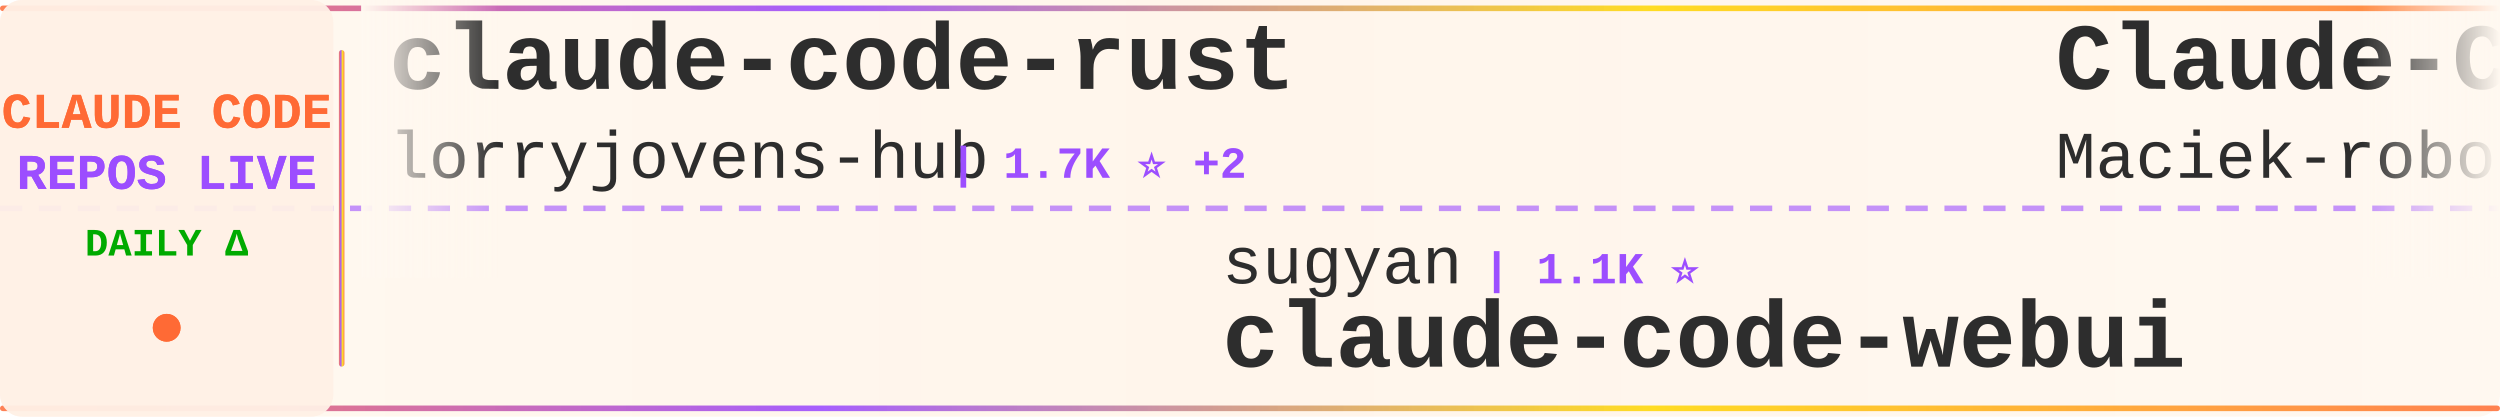
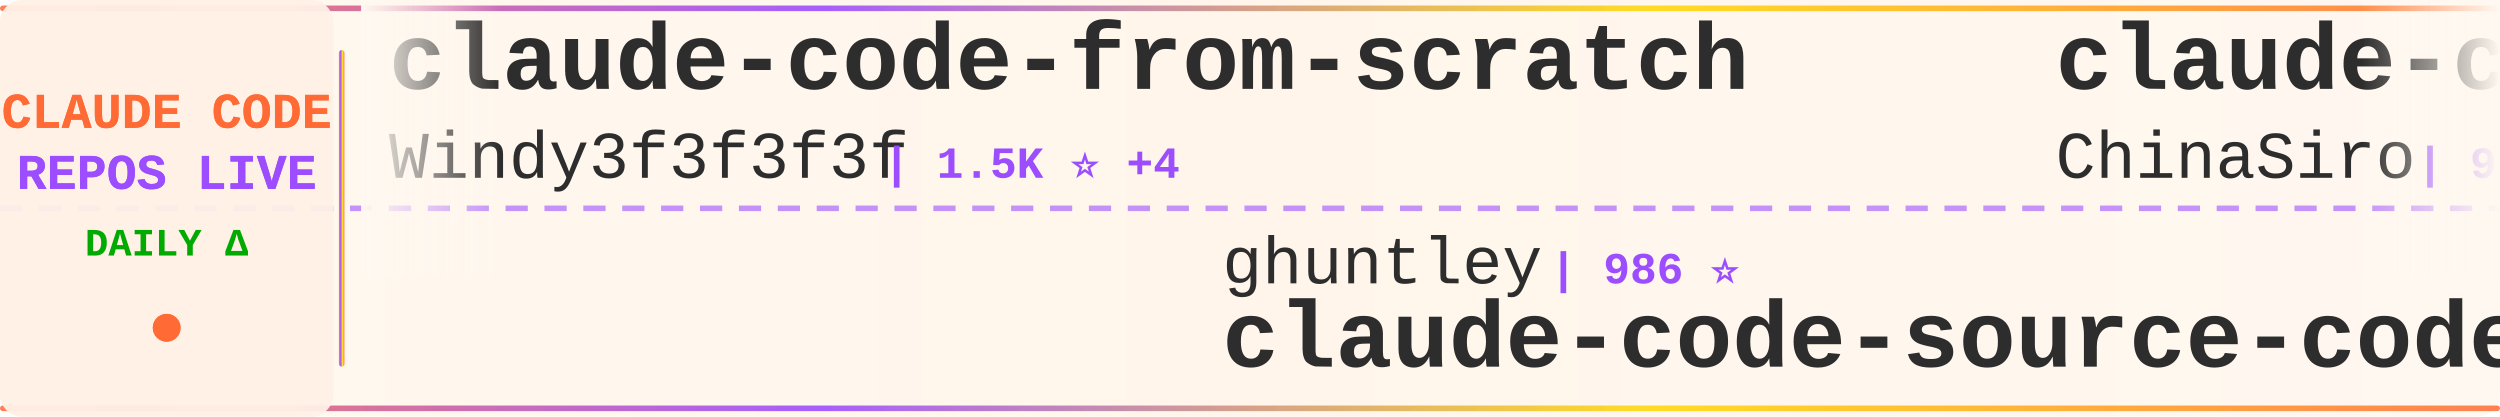
<svg xmlns="http://www.w3.org/2000/svg" width="900" height="150">
  <defs>
    <linearGradient id="tickerBg" x1="0%" y1="0%" x2="100%" y2="0%">
      <stop offset="0%" style="stop-color:#fff8f0;stop-opacity:0.98" />
      <stop offset="50%" style="stop-color:#fff5eb;stop-opacity:1" />
      <stop offset="100%" style="stop-color:#fff8f0;stop-opacity:0.98" />
    </linearGradient>
    <linearGradient id="borderGrad" x1="0%" y1="0%" x2="100%" y2="0%">
      <stop offset="0%" style="stop-color:#FF6B35;stop-opacity:0.85">
        <animate attributeName="stop-opacity" values="0.85;1;0.85" dur="2s" repeatCount="indefinite" />
      </stop>
      <stop offset="33%" style="stop-color:#9C4EFF;stop-opacity:0.9">
        <animate attributeName="stop-opacity" values="0.9;1;0.9" dur="2.2s" repeatCount="indefinite" />
      </stop>
      <stop offset="66%" style="stop-color:#FFD700;stop-opacity:0.85">
        <animate attributeName="stop-opacity" values="0.85;1;0.85" dur="1.8s" repeatCount="indefinite" />
      </stop>
      <stop offset="100%" style="stop-color:#FF6B35;stop-opacity:0.85">
        <animate attributeName="stop-opacity" values="0.85;1;0.85" dur="2s" repeatCount="indefinite" />
      </stop>
    </linearGradient>
    <filter id="textGlow">
      <feGaussianBlur stdDeviation="0.15" result="coloredBlur" />
      <feMerge>
        <feMergeNode in="coloredBlur" />
        <feMergeNode in="SourceGraphic" />
      </feMerge>
    </filter>
    <filter id="metricGlow">
      <feGaussianBlur stdDeviation="0.2" result="coloredBlur" />
      <feMerge>
        <feMergeNode in="coloredBlur" />
        <feMergeNode in="SourceGraphic" />
      </feMerge>
    </filter>
    <linearGradient id="leftFade" x1="0%" y1="0%" x2="100%" y2="0%">
      <stop offset="0%" style="stop-color:#fff8f0;stop-opacity:1" />
      <stop offset="100%" style="stop-color:#fff8f0;stop-opacity:0" />
    </linearGradient>
    <linearGradient id="rightFade" x1="0%" y1="0%" x2="100%" y2="0%">
      <stop offset="0%" style="stop-color:#fff8f0;stop-opacity:0" />
      <stop offset="100%" style="stop-color:#fff8f0;stop-opacity:1" />
    </linearGradient>
  </defs>
  <rect width="900" height="150" fill="url(#tickerBg)" rx="8" />
  <rect x="0" y="2" width="900" height="2" fill="url(#borderGrad)" rx="1" />
  <rect x="0" y="146" width="900" height="2" fill="url(#borderGrad)" rx="1" />
  <line x1="0" y1="75" x2="900" y2="75" stroke="#9C4EFF" stroke-width="2" stroke-dasharray="8 6" opacity="0.6" />
  <rect x="0" y="0" width="120" height="150" fill="#fff0e6" opacity="0.95" rx="8" />
  <text x="60" y="46" font-family="'Courier New', monospace" font-size="18" font-weight="bold" fill="#FF6B35" text-anchor="middle" filter="url(#textGlow)">
    CLAUDE CODE
  </text>
  <text x="60" y="68" font-family="'Courier New', monospace" font-size="18" font-weight="bold" fill="#9C4EFF" text-anchor="middle" filter="url(#textGlow)">
    REPOS LIVE
  </text>
  <text x="60" y="92" font-family="'Courier New', monospace" font-size="14" font-weight="bold" fill="#00aa00" text-anchor="middle">
    DAILY Δ
  </text>
  <circle cx="60" cy="118" r="5" fill="#FF6B35" filter="url(#metricGlow)">
    <animate attributeName="r" values="4;6;4" dur="1.5s" repeatCount="indefinite" />
    <animate attributeName="opacity" values="0.6;1;0.6" dur="1.5s" repeatCount="indefinite" />
  </circle>
  <rect x="122" y="18" width="2" height="114" fill="url(#borderGrad)" rx="1" />
  <clipPath id="tickerClip">
    <rect x="130" y="0" width="770" height="150" />
  </clipPath>
  <g clip-path="url(#tickerClip)">
    <g id="tickerItems">
      <animateTransform attributeName="transform" attributeType="XML" type="translate" from="0 0" to="-3000 0" dur="54s" repeatCount="indefinite" />
      <g transform="translate(0, 0)">
-         <text x="140" y="32" font-family="'Courier New', monospace" font-size="34" font-weight="bold" fill="#2d2d2d">claude-code-rust</text>
-         <text x="140" y="64" font-family="'Courier New', monospace" font-size="24" font-weight="normal" fill="#2d2d2d" opacity="1.0">lorryjovens-hub</text>
-         <text x="342" y="64" font-family="'Courier New', monospace" font-size="16" font-weight="bold" fill="#9C4EFF"> | 1.7K ⭐ +2</text>
+         <text x="140" y="32" font-family="'Courier New', monospace" font-size="34" font-weight="bold" fill="#2d2d2d">claude-code-from-scratch</text>
+         <text x="140" y="64" font-family="'Courier New', monospace" font-size="24" font-weight="normal" fill="#2d2d2d" opacity="1.0">Windy3f3f3f3f</text>
+         <text x="318" y="64" font-family="'Courier New', monospace" font-size="16" font-weight="bold" fill="#9C4EFF"> | 1.5K ⭐ +4</text>
      </g>
      <g transform="translate(300, 0)">
-         <text x="140" y="102" font-family="'Courier New', monospace" font-size="24" font-weight="normal" fill="#2d2d2d" opacity="1.0">sugyan</text>
-         <text x="234" y="102" font-family="'Courier New', monospace" font-size="16" font-weight="bold" fill="#9C4EFF"> | 1.1K ⭐</text>
-         <text x="140" y="132" font-family="'Courier New', monospace" font-size="34" font-weight="bold" fill="#2d2d2d">claude-code-webui</text>
+         <text x="140" y="102" font-family="'Courier New', monospace" font-size="24" font-weight="normal" fill="#2d2d2d" opacity="1.0">ghuntley</text>
+         <text x="258" y="102" font-family="'Courier New', monospace" font-size="16" font-weight="bold" fill="#9C4EFF"> | 986 ⭐</text>
+         <text x="140" y="132" font-family="'Courier New', monospace" font-size="34" font-weight="bold" fill="#2d2d2d">claude-code-source-code-...</text>
      </g>
      <g transform="translate(600, 0)">
-         <text x="140" y="32" font-family="'Courier New', monospace" font-size="34" font-weight="bold" fill="#2d2d2d">Claude-Code-Usage-Monito...</text>
-         <text x="140" y="64" font-family="'Courier New', monospace" font-size="24" font-weight="normal" fill="#2d2d2d" opacity="1.0">Maciek-roboblog</text>
-         <text x="342" y="64" font-family="'Courier New', monospace" font-size="16" font-weight="bold" fill="#9C4EFF"> | 8.3K ⭐ +13</text>
+         <text x="140" y="32" font-family="'Courier New', monospace" font-size="34" font-weight="bold" fill="#2d2d2d">claude-code-sourcemap</text>
+         <text x="140" y="64" font-family="'Courier New', monospace" font-size="24" font-weight="normal" fill="#2d2d2d" opacity="1.0">ChinaSiro</text>
+         <text x="270" y="64" font-family="'Courier New', monospace" font-size="16" font-weight="bold" fill="#9C4EFF"> | 9.5K ⭐ +6</text>
      </g>
      <g transform="translate(900, 0)">
-         <text x="140" y="102" font-family="'Courier New', monospace" font-size="24" font-weight="normal" fill="#2d2d2d" opacity="1.0">alejandrobalderas</text>
-         <text x="366" y="102" font-family="'Courier New', monospace" font-size="16" font-weight="bold" fill="#9C4EFF"> | 2.4K ⭐ +27</text>
-         <text x="140" y="132" font-family="'Courier New', monospace" font-size="34" font-weight="bold" fill="#2d2d2d">claude-code-from-source</text>
+         <text x="140" y="102" font-family="'Courier New', monospace" font-size="24" font-weight="normal" fill="#2d2d2d" opacity="1.0">repowise-dev</text>
+         <text x="306" y="102" font-family="'Courier New', monospace" font-size="16" font-weight="bold" fill="#9C4EFF"> | 1.1K ⭐ +3</text>
+         <text x="140" y="132" font-family="'Courier New', monospace" font-size="34" font-weight="bold" fill="#2d2d2d">claude-code-prompts</text>
      </g>
      <g transform="translate(1200, 0)">
-         <text x="140" y="32" font-family="'Courier New', monospace" font-size="34" font-weight="bold" fill="#2d2d2d">claude-code-analysis</text>
-         <text x="140" y="64" font-family="'Courier New', monospace" font-size="24" font-weight="normal" fill="#2d2d2d" opacity="1.0">liuup</text>
-         <text x="222" y="64" font-family="'Courier New', monospace" font-size="16" font-weight="bold" fill="#9C4EFF"> | 3.4K ⭐ +21</text>
+         <text x="140" y="32" font-family="'Courier New', monospace" font-size="34" font-weight="bold" fill="#2d2d2d">awesome-claude-code-suba...</text>
+         <text x="140" y="64" font-family="'Courier New', monospace" font-size="24" font-weight="normal" fill="#2d2d2d" opacity="1.0">VoltAgent</text>
+         <text x="270" y="64" font-family="'Courier New', monospace" font-size="16" font-weight="bold" fill="#9C4EFF"> | 22.6K ⭐ +52</text>
      </g>
      <g transform="translate(1500, 0)">
-         <text x="140" y="102" font-family="'Courier New', monospace" font-size="24" font-weight="normal" fill="#2d2d2d" opacity="1.0">pengchengneo</text>
-         <text x="306" y="102" font-family="'Courier New', monospace" font-size="16" font-weight="bold" fill="#9C4EFF"> | 1.6K ⭐ +5</text>
+         <text x="140" y="102" font-family="'Courier New', monospace" font-size="24" font-weight="normal" fill="#2d2d2d" opacity="1.0">KPR111</text>
+         <text x="234" y="102" font-family="'Courier New', monospace" font-size="16" font-weight="bold" fill="#9C4EFF"> | 18 ⭐</text>
        <text x="140" y="132" font-family="'Courier New', monospace" font-size="34" font-weight="bold" fill="#2d2d2d">Claude-Code</text>
      </g>
      <g transform="translate(1800, 0)">
-         <text x="140" y="32" font-family="'Courier New', monospace" font-size="34" font-weight="bold" fill="#2d2d2d">Claude-Code</text>
-         <text x="140" y="64" font-family="'Courier New', monospace" font-size="24" font-weight="normal" fill="#2d2d2d" opacity="1.0">KPR111</text>
-         <text x="234" y="64" font-family="'Courier New', monospace" font-size="16" font-weight="bold" fill="#9C4EFF"> | 18 ⭐</text>
+         <text x="140" y="32" font-family="'Courier New', monospace" font-size="34" font-weight="bold" fill="#2d2d2d">ClaudeCode</text>
+         <text x="140" y="64" font-family="'Courier New', monospace" font-size="24" font-weight="normal" fill="#2d2d2d" opacity="1.0">guanshan</text>
+         <text x="258" y="64" font-family="'Courier New', monospace" font-size="16" font-weight="bold" fill="#9C4EFF"> | 61 ⭐</text>
      </g>
      <g transform="translate(2100, 0)">
-         <text x="140" y="102" font-family="'Courier New', monospace" font-size="24" font-weight="normal" fill="#2d2d2d" opacity="1.0">kodu-ai</text>
-         <text x="246" y="102" font-family="'Courier New', monospace" font-size="16" font-weight="bold" fill="#9C4EFF"> | 5.3K ⭐ +1</text>
-         <text x="140" y="132" font-family="'Courier New', monospace" font-size="34" font-weight="bold" fill="#2d2d2d">claude-coder</text>
+         <text x="140" y="102" font-family="'Courier New', monospace" font-size="24" font-weight="normal" fill="#2d2d2d" opacity="1.0">Donchitos</text>
+         <text x="270" y="102" font-family="'Courier New', monospace" font-size="16" font-weight="bold" fill="#9C4EFF"> | 22.4K ⭐ +47</text>
+         <text x="140" y="132" font-family="'Courier New', monospace" font-size="34" font-weight="bold" fill="#2d2d2d">Claude-Code-Game-Studios</text>
      </g>
      <g transform="translate(2400, 0)">
-         <text x="140" y="32" font-family="'Courier New', monospace" font-size="34" font-weight="bold" fill="#2d2d2d">learn-claude-code</text>
-         <text x="140" y="64" font-family="'Courier New', monospace" font-size="24" font-weight="normal" fill="#2d2d2d" opacity="1.0">shareAI-lab</text>
-         <text x="294" y="64" font-family="'Courier New', monospace" font-size="16" font-weight="bold" fill="#9C4EFF"> | 69.0K ⭐ +193</text>
+         <text x="140" y="32" font-family="'Courier New', monospace" font-size="34" font-weight="bold" fill="#2d2d2d">collection-claude-code-s...</text>
+         <text x="140" y="64" font-family="'Courier New', monospace" font-size="24" font-weight="normal" fill="#2d2d2d" opacity="1.0">chauncygu</text>
+         <text x="270" y="64" font-family="'Courier New', monospace" font-size="16" font-weight="bold" fill="#9C4EFF"> | 2.7K ⭐ +7</text>
      </g>
      <g transform="translate(2700, 0)">
-         <text x="140" y="102" font-family="'Courier New', monospace" font-size="24" font-weight="normal" fill="#2d2d2d" opacity="1.0">SeemSeam</text>
-         <text x="258" y="102" font-family="'Courier New', monospace" font-size="16" font-weight="bold" fill="#9C4EFF"> | 3.1K ⭐ +14</text>
-         <text x="140" y="132" font-family="'Courier New', monospace" font-size="34" font-weight="bold" fill="#2d2d2d">claude_codex_bridge</text>
+         <text x="140" y="102" font-family="'Courier New', monospace" font-size="24" font-weight="normal" fill="#2d2d2d" opacity="1.0">luyao618</text>
+         <text x="258" y="102" font-family="'Courier New', monospace" font-size="16" font-weight="bold" fill="#9C4EFF"> | 1.6K ⭐ +3</text>
+         <text x="140" y="132" font-family="'Courier New', monospace" font-size="34" font-weight="bold" fill="#2d2d2d">Claude-Code-Source-Study</text>
      </g>
      <g transform="translate(3000, 0)">
-         <text x="140" y="32" font-family="'Courier New', monospace" font-size="34" font-weight="bold" fill="#2d2d2d">claude-code-rust</text>
-         <text x="140" y="64" font-family="'Courier New', monospace" font-size="24" font-weight="normal" fill="#2d2d2d" opacity="1.0">lorryjovens-hub</text>
-         <text x="342" y="64" font-family="'Courier New', monospace" font-size="16" font-weight="bold" fill="#9C4EFF"> | 1.7K ⭐ +2</text>
+         <text x="140" y="32" font-family="'Courier New', monospace" font-size="34" font-weight="bold" fill="#2d2d2d">claude-code-from-scratch</text>
+         <text x="140" y="64" font-family="'Courier New', monospace" font-size="24" font-weight="normal" fill="#2d2d2d" opacity="1.0">Windy3f3f3f3f</text>
+         <text x="318" y="64" font-family="'Courier New', monospace" font-size="16" font-weight="bold" fill="#9C4EFF"> | 1.5K ⭐ +4</text>
      </g>
      <g transform="translate(3300, 0)">
-         <text x="140" y="102" font-family="'Courier New', monospace" font-size="24" font-weight="normal" fill="#2d2d2d" opacity="1.0">sugyan</text>
-         <text x="234" y="102" font-family="'Courier New', monospace" font-size="16" font-weight="bold" fill="#9C4EFF"> | 1.1K ⭐</text>
-         <text x="140" y="132" font-family="'Courier New', monospace" font-size="34" font-weight="bold" fill="#2d2d2d">claude-code-webui</text>
+         <text x="140" y="102" font-family="'Courier New', monospace" font-size="24" font-weight="normal" fill="#2d2d2d" opacity="1.0">ghuntley</text>
+         <text x="258" y="102" font-family="'Courier New', monospace" font-size="16" font-weight="bold" fill="#9C4EFF"> | 986 ⭐</text>
+         <text x="140" y="132" font-family="'Courier New', monospace" font-size="34" font-weight="bold" fill="#2d2d2d">claude-code-source-code-...</text>
      </g>
      <g transform="translate(3600, 0)">
-         <text x="140" y="32" font-family="'Courier New', monospace" font-size="34" font-weight="bold" fill="#2d2d2d">Claude-Code-Usage-Monito...</text>
-         <text x="140" y="64" font-family="'Courier New', monospace" font-size="24" font-weight="normal" fill="#2d2d2d" opacity="1.0">Maciek-roboblog</text>
-         <text x="342" y="64" font-family="'Courier New', monospace" font-size="16" font-weight="bold" fill="#9C4EFF"> | 8.3K ⭐ +13</text>
+         <text x="140" y="32" font-family="'Courier New', monospace" font-size="34" font-weight="bold" fill="#2d2d2d">claude-code-sourcemap</text>
+         <text x="140" y="64" font-family="'Courier New', monospace" font-size="24" font-weight="normal" fill="#2d2d2d" opacity="1.0">ChinaSiro</text>
+         <text x="270" y="64" font-family="'Courier New', monospace" font-size="16" font-weight="bold" fill="#9C4EFF"> | 9.5K ⭐ +6</text>
      </g>
      <g transform="translate(3900, 0)">
-         <text x="140" y="102" font-family="'Courier New', monospace" font-size="24" font-weight="normal" fill="#2d2d2d" opacity="1.0">alejandrobalderas</text>
-         <text x="366" y="102" font-family="'Courier New', monospace" font-size="16" font-weight="bold" fill="#9C4EFF"> | 2.4K ⭐ +27</text>
-         <text x="140" y="132" font-family="'Courier New', monospace" font-size="34" font-weight="bold" fill="#2d2d2d">claude-code-from-source</text>
+         <text x="140" y="102" font-family="'Courier New', monospace" font-size="24" font-weight="normal" fill="#2d2d2d" opacity="1.0">repowise-dev</text>
+         <text x="306" y="102" font-family="'Courier New', monospace" font-size="16" font-weight="bold" fill="#9C4EFF"> | 1.1K ⭐ +3</text>
+         <text x="140" y="132" font-family="'Courier New', monospace" font-size="34" font-weight="bold" fill="#2d2d2d">claude-code-prompts</text>
      </g>
    </g>
  </g>
  <rect x="130" y="0" width="50" height="100" fill="url(#leftFade)" />
  <rect x="850" y="0" width="50" height="100" fill="url(#rightFade)" />
</svg>
